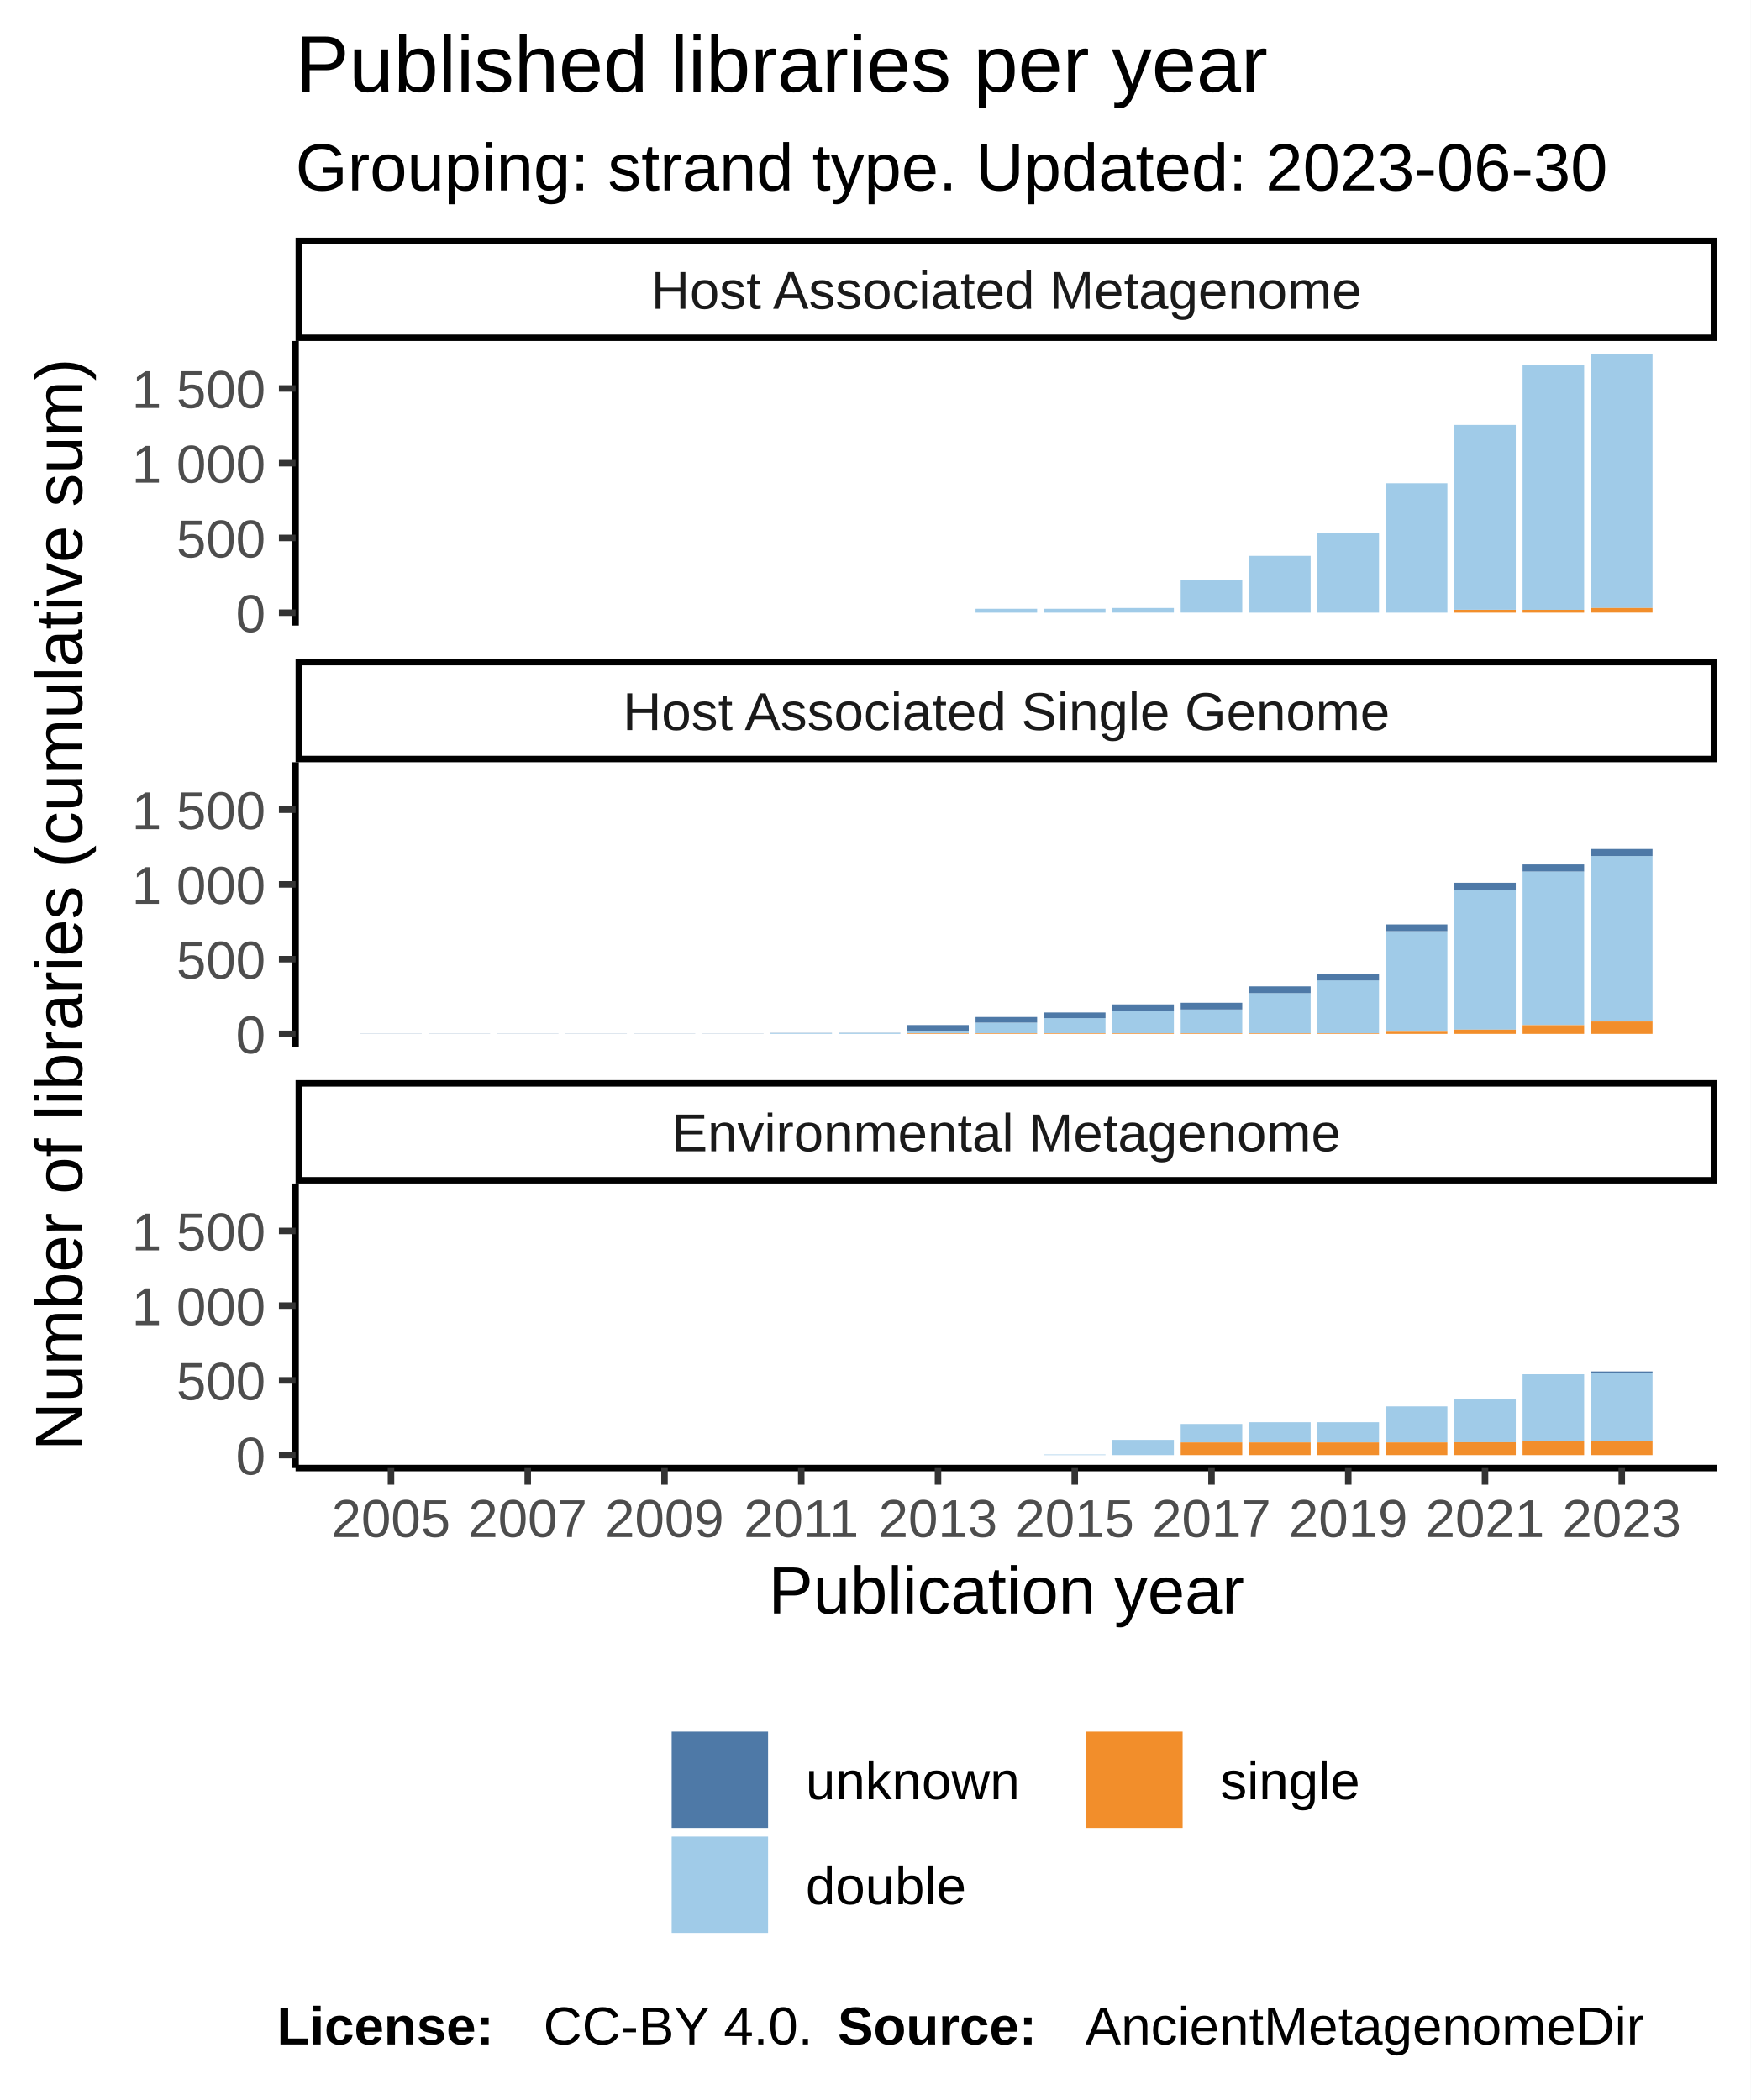
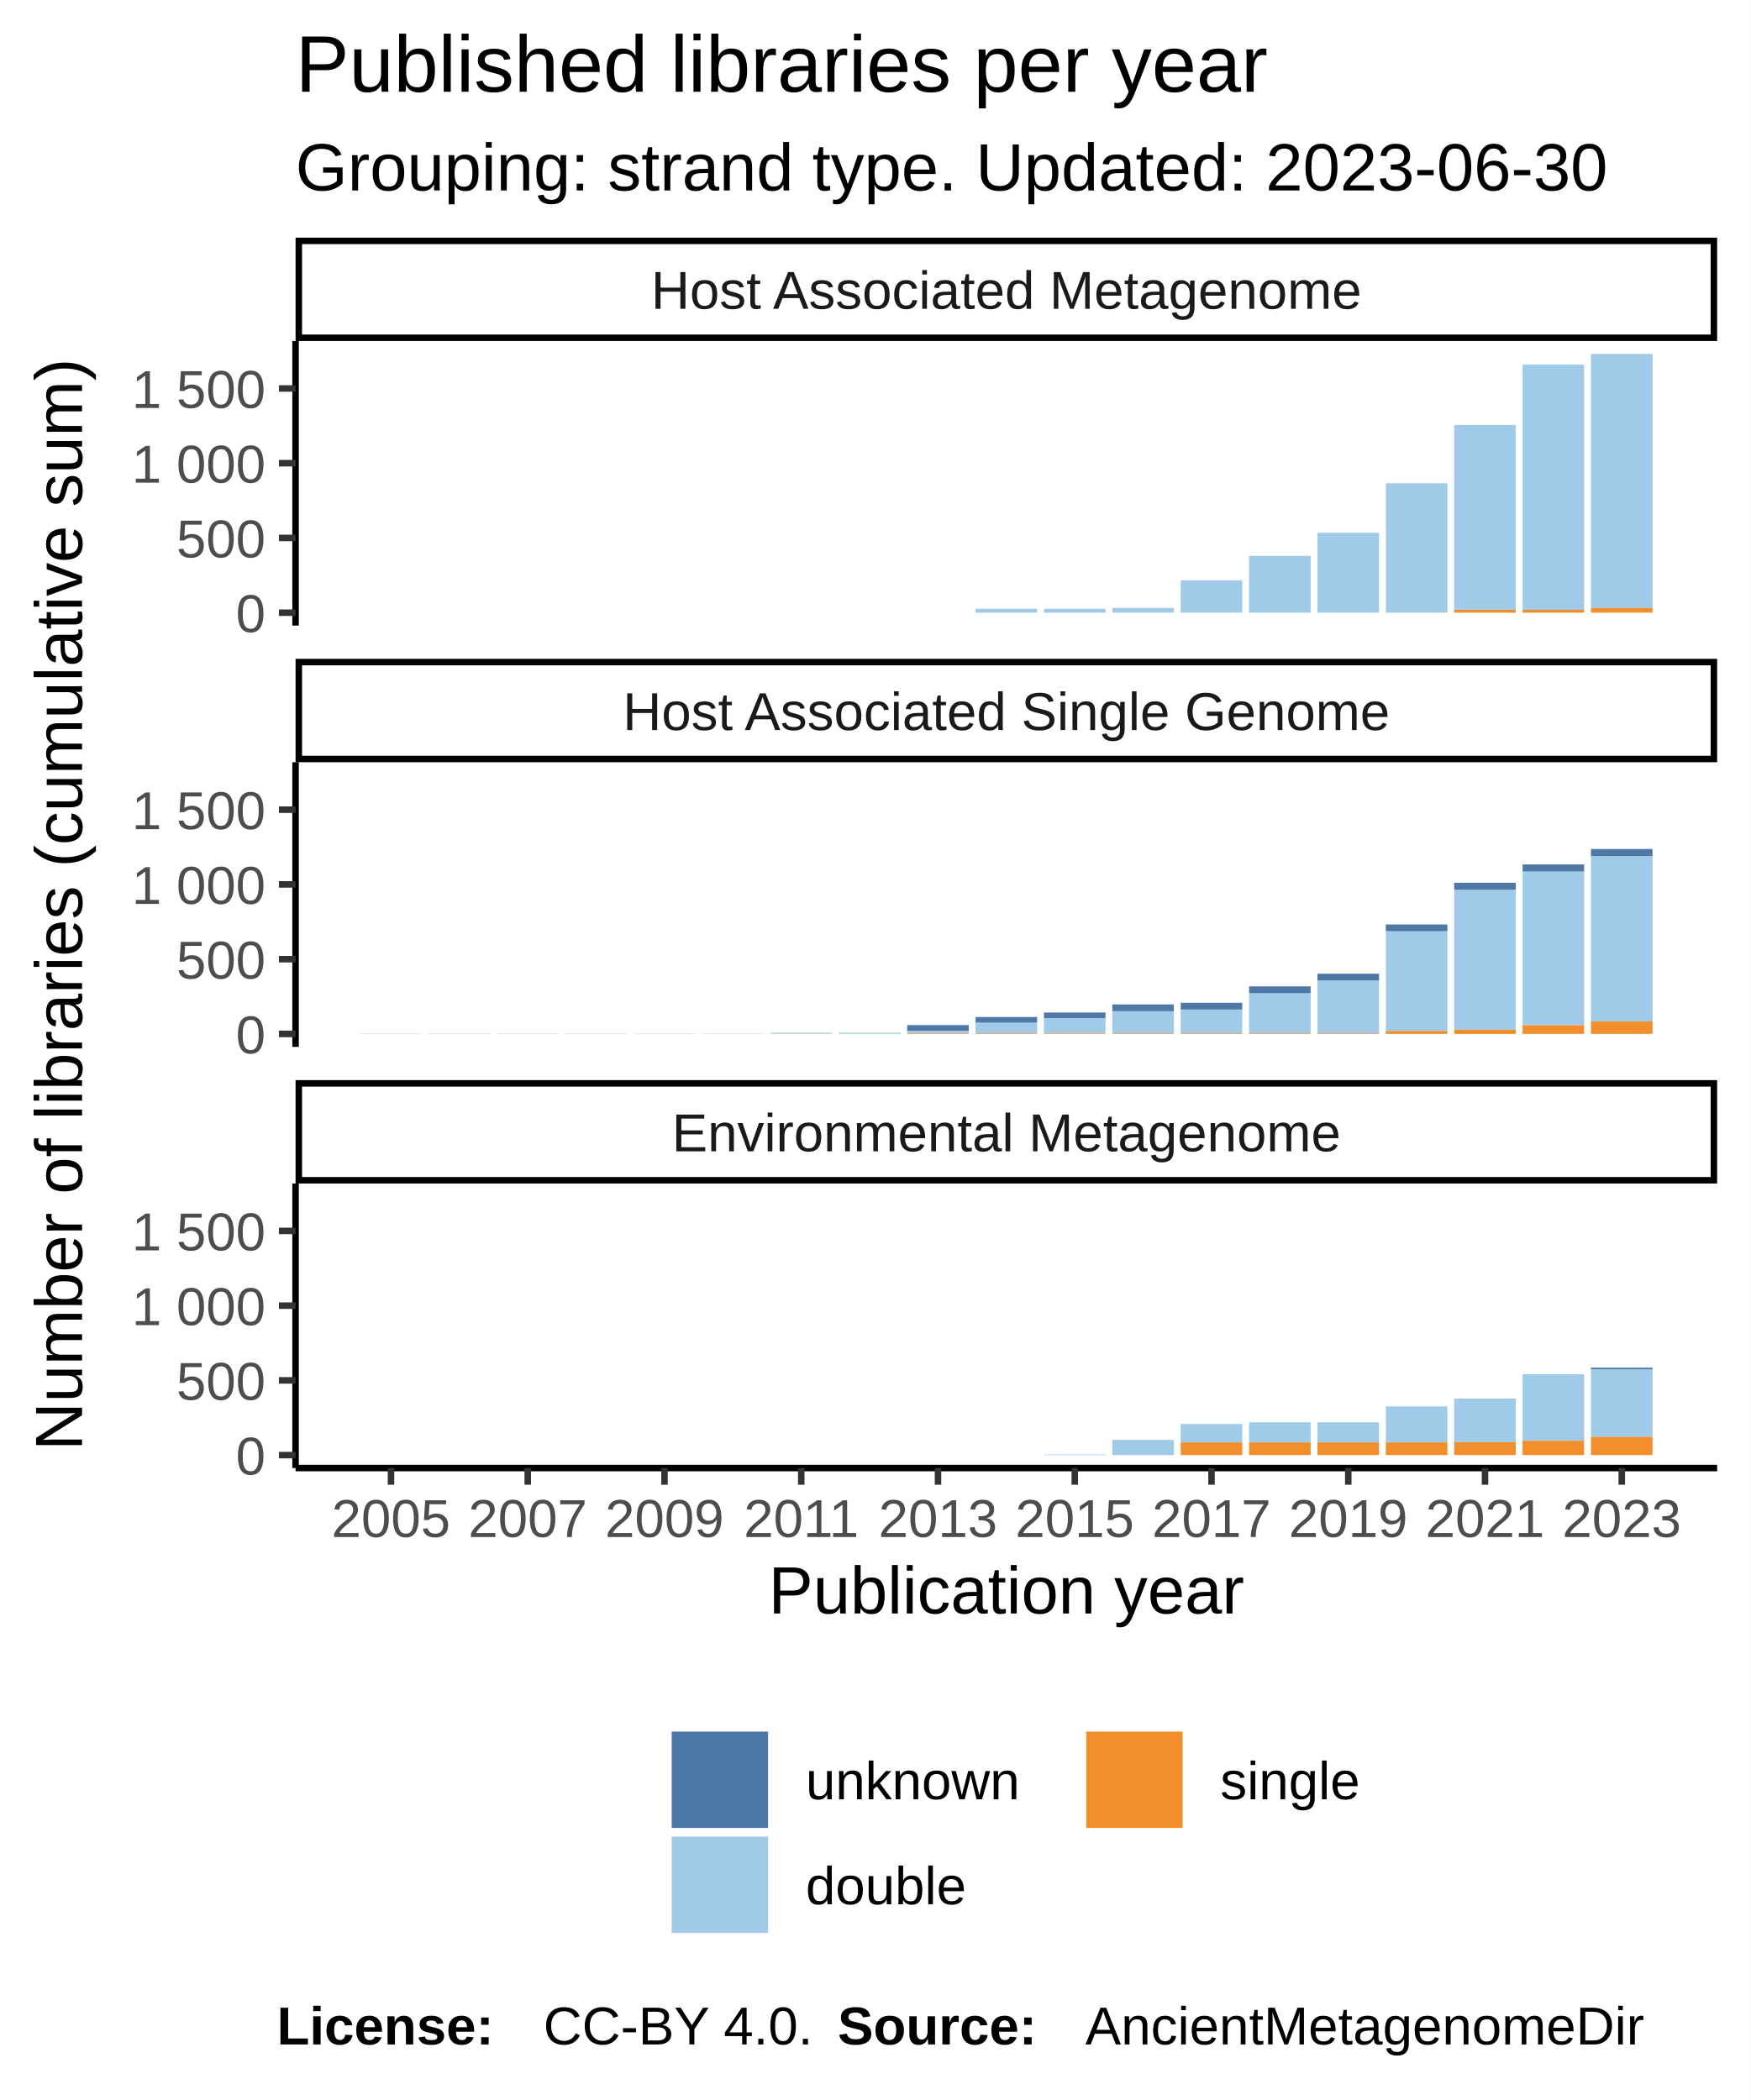
<svg xmlns="http://www.w3.org/2000/svg" class="svglite" width="288.00pt" height="345.60pt" viewBox="0 0 288.00 345.60">
  <defs>
    <style type="text/css">
    .svglite line, .svglite polyline, .svglite polygon, .svglite path, .svglite rect, .svglite circle {
      fill: none;
      stroke: #000000;
      stroke-linecap: round;
      stroke-linejoin: round;
      stroke-miterlimit: 10.00;
    }
  </style>
  </defs>
  <rect width="100%" height="100%" style="stroke: none; fill: #FFFFFF;" />
  <defs>
    <clipPath id="cpMC4wMHwyODguMDB8MC4wMHwzNDUuNjA=">
      <rect x="0.00" y="0.00" width="288.00" height="345.60" />
    </clipPath>
  </defs>
  <g clip-path="url(#cpMC4wMHwyODguMDB8MC4wMHwzNDUuNjA=)">
    <rect x="0.00" y="0.00" width="288.00" height="345.60" style="stroke-width: 1.07; stroke: #FFFFFF; fill: #FFFFFF;" />
  </g>
  <defs>
    <clipPath id="cpNDguNjN8MjgyLjUyfDU2LjEyfDEwMi45NQ==">
      <rect x="48.63" y="56.12" width="233.89" height="46.83" />
    </clipPath>
  </defs>
  <g clip-path="url(#cpNDguNjN8MjgyLjUyfDU2LjEyfDEwMi45NQ==)">
    <rect x="48.63" y="56.12" width="233.89" height="46.83" style="stroke-width: 1.07; stroke: none; fill: #FFFFFF;" />
    <rect x="59.26" y="100.83" width="10.13" height="0.00" style="stroke-width: 1.07; stroke: none; stroke-linecap: square; stroke-linejoin: miter; fill: #A0CBE8;" />
    <rect x="59.26" y="100.83" width="10.13" height="0.00" style="stroke-width: 1.07; stroke: none; stroke-linecap: square; stroke-linejoin: miter; fill: #F28E2B;" />
    <rect x="59.26" y="100.83" width="10.13" height="0.00" style="stroke-width: 1.07; stroke: none; stroke-linecap: square; stroke-linejoin: miter; fill: #4E79A7;" />
    <rect x="70.51" y="100.83" width="10.13" height="0.00" style="stroke-width: 1.07; stroke: none; stroke-linecap: square; stroke-linejoin: miter; fill: #A0CBE8;" />
    <rect x="70.51" y="100.83" width="10.13" height="0.00" style="stroke-width: 1.07; stroke: none; stroke-linecap: square; stroke-linejoin: miter; fill: #F28E2B;" />
    <rect x="70.51" y="100.83" width="10.13" height="0.00" style="stroke-width: 1.07; stroke: none; stroke-linecap: square; stroke-linejoin: miter; fill: #4E79A7;" />
    <rect x="81.76" y="100.83" width="10.13" height="0.00" style="stroke-width: 1.07; stroke: none; stroke-linecap: square; stroke-linejoin: miter; fill: #A0CBE8;" />
    <rect x="81.76" y="100.83" width="10.13" height="0.00" style="stroke-width: 1.07; stroke: none; stroke-linecap: square; stroke-linejoin: miter; fill: #F28E2B;" />
    <rect x="81.76" y="100.83" width="10.13" height="0.00" style="stroke-width: 1.07; stroke: none; stroke-linecap: square; stroke-linejoin: miter; fill: #4E79A7;" />
    <rect x="93.01" y="100.83" width="10.13" height="0.00" style="stroke-width: 1.07; stroke: none; stroke-linecap: square; stroke-linejoin: miter; fill: #A0CBE8;" />
    <rect x="93.01" y="100.83" width="10.13" height="0.00" style="stroke-width: 1.07; stroke: none; stroke-linecap: square; stroke-linejoin: miter; fill: #F28E2B;" />
    <rect x="93.01" y="100.83" width="10.13" height="0.00" style="stroke-width: 1.07; stroke: none; stroke-linecap: square; stroke-linejoin: miter; fill: #4E79A7;" />
    <rect x="104.26" y="100.83" width="10.13" height="0.00" style="stroke-width: 1.07; stroke: none; stroke-linecap: square; stroke-linejoin: miter; fill: #A0CBE8;" />
    <rect x="104.26" y="100.83" width="10.13" height="0.00" style="stroke-width: 1.07; stroke: none; stroke-linecap: square; stroke-linejoin: miter; fill: #F28E2B;" />
    <rect x="104.26" y="100.83" width="10.13" height="0.00" style="stroke-width: 1.07; stroke: none; stroke-linecap: square; stroke-linejoin: miter; fill: #4E79A7;" />
    <rect x="115.51" y="100.83" width="10.13" height="0.00" style="stroke-width: 1.07; stroke: none; stroke-linecap: square; stroke-linejoin: miter; fill: #A0CBE8;" />
    <rect x="115.51" y="100.83" width="10.13" height="0.00" style="stroke-width: 1.07; stroke: none; stroke-linecap: square; stroke-linejoin: miter; fill: #F28E2B;" />
    <rect x="115.51" y="100.83" width="10.13" height="0.00" style="stroke-width: 1.07; stroke: none; stroke-linecap: square; stroke-linejoin: miter; fill: #4E79A7;" />
    <rect x="126.76" y="100.83" width="10.13" height="0.00" style="stroke-width: 1.07; stroke: none; stroke-linecap: square; stroke-linejoin: miter; fill: #A0CBE8;" />
    <rect x="126.76" y="100.83" width="10.13" height="0.00" style="stroke-width: 1.07; stroke: none; stroke-linecap: square; stroke-linejoin: miter; fill: #F28E2B;" />
    <rect x="126.76" y="100.83" width="10.13" height="0.00" style="stroke-width: 1.07; stroke: none; stroke-linecap: square; stroke-linejoin: miter; fill: #4E79A7;" />
    <rect x="138.01" y="100.83" width="10.13" height="0.00" style="stroke-width: 1.07; stroke: none; stroke-linecap: square; stroke-linejoin: miter; fill: #A0CBE8;" />
    <rect x="138.01" y="100.83" width="10.13" height="0.00" style="stroke-width: 1.07; stroke: none; stroke-linecap: square; stroke-linejoin: miter; fill: #F28E2B;" />
    <rect x="138.01" y="100.83" width="10.13" height="0.00" style="stroke-width: 1.07; stroke: none; stroke-linecap: square; stroke-linejoin: miter; fill: #4E79A7;" />
    <rect x="149.26" y="100.83" width="10.13" height="0.00" style="stroke-width: 1.07; stroke: none; stroke-linecap: square; stroke-linejoin: miter; fill: #A0CBE8;" />
    <rect x="149.26" y="100.83" width="10.13" height="0.00" style="stroke-width: 1.07; stroke: none; stroke-linecap: square; stroke-linejoin: miter; fill: #F28E2B;" />
    <rect x="149.26" y="100.83" width="10.13" height="0.00" style="stroke-width: 1.07; stroke: none; stroke-linecap: square; stroke-linejoin: miter; fill: #4E79A7;" />
    <rect x="160.51" y="100.19" width="10.13" height="0.64" style="stroke-width: 1.07; stroke: none; stroke-linecap: square; stroke-linejoin: miter; fill: #A0CBE8;" />
    <rect x="160.51" y="100.83" width="10.13" height="0.00" style="stroke-width: 1.07; stroke: none; stroke-linecap: square; stroke-linejoin: miter; fill: #F28E2B;" />
    <rect x="160.51" y="100.19" width="10.13" height="0.00" style="stroke-width: 1.07; stroke: none; stroke-linecap: square; stroke-linejoin: miter; fill: #4E79A7;" />
    <rect x="171.76" y="100.19" width="10.13" height="0.64" style="stroke-width: 1.07; stroke: none; stroke-linecap: square; stroke-linejoin: miter; fill: #A0CBE8;" />
    <rect x="171.76" y="100.83" width="10.13" height="0.00" style="stroke-width: 1.07; stroke: none; stroke-linecap: square; stroke-linejoin: miter; fill: #F28E2B;" />
    <rect x="171.76" y="100.19" width="10.13" height="0.00" style="stroke-width: 1.07; stroke: none; stroke-linecap: square; stroke-linejoin: miter; fill: #4E79A7;" />
    <rect x="183.01" y="100.06" width="10.13" height="0.76" style="stroke-width: 1.07; stroke: none; stroke-linecap: square; stroke-linejoin: miter; fill: #A0CBE8;" />
    <rect x="183.01" y="100.83" width="10.13" height="0.00" style="stroke-width: 1.07; stroke: none; stroke-linecap: square; stroke-linejoin: miter; fill: #F28E2B;" />
    <rect x="183.01" y="100.06" width="10.13" height="0.00" style="stroke-width: 1.07; stroke: none; stroke-linecap: square; stroke-linejoin: miter; fill: #4E79A7;" />
    <rect x="194.26" y="95.51" width="10.13" height="5.31" style="stroke-width: 1.07; stroke: none; stroke-linecap: square; stroke-linejoin: miter; fill: #A0CBE8;" />
    <rect x="194.26" y="100.83" width="10.13" height="0.00" style="stroke-width: 1.07; stroke: none; stroke-linecap: square; stroke-linejoin: miter; fill: #F28E2B;" />
    <rect x="194.26" y="95.51" width="10.13" height="0.00" style="stroke-width: 1.07; stroke: none; stroke-linecap: square; stroke-linejoin: miter; fill: #4E79A7;" />
    <rect x="205.51" y="91.48" width="10.13" height="9.35" style="stroke-width: 1.07; stroke: none; stroke-linecap: square; stroke-linejoin: miter; fill: #A0CBE8;" />
    <rect x="205.51" y="100.83" width="10.13" height="0.00" style="stroke-width: 1.07; stroke: none; stroke-linecap: square; stroke-linejoin: miter; fill: #F28E2B;" />
    <rect x="205.51" y="91.48" width="10.13" height="0.00" style="stroke-width: 1.07; stroke: none; stroke-linecap: square; stroke-linejoin: miter; fill: #4E79A7;" />
    <rect x="216.76" y="87.67" width="10.13" height="13.16" style="stroke-width: 1.07; stroke: none; stroke-linecap: square; stroke-linejoin: miter; fill: #A0CBE8;" />
    <rect x="216.76" y="100.83" width="10.13" height="0.00" style="stroke-width: 1.07; stroke: none; stroke-linecap: square; stroke-linejoin: miter; fill: #F28E2B;" />
    <rect x="216.76" y="87.67" width="10.13" height="0.00" style="stroke-width: 1.07; stroke: none; stroke-linecap: square; stroke-linejoin: miter; fill: #4E79A7;" />
    <rect x="228.01" y="79.53" width="10.13" height="21.30" style="stroke-width: 1.07; stroke: none; stroke-linecap: square; stroke-linejoin: miter; fill: #A0CBE8;" />
    <rect x="228.01" y="100.83" width="10.13" height="0.00" style="stroke-width: 1.07; stroke: none; stroke-linecap: square; stroke-linejoin: miter; fill: #F28E2B;" />
    <rect x="228.01" y="79.53" width="10.13" height="0.00" style="stroke-width: 1.07; stroke: none; stroke-linecap: square; stroke-linejoin: miter; fill: #4E79A7;" />
    <rect x="239.26" y="69.93" width="10.13" height="30.42" style="stroke-width: 1.07; stroke: none; stroke-linecap: square; stroke-linejoin: miter; fill: #A0CBE8;" />
    <rect x="239.26" y="100.36" width="10.13" height="0.47" style="stroke-width: 1.07; stroke: none; stroke-linecap: square; stroke-linejoin: miter; fill: #F28E2B;" />
    <rect x="239.26" y="69.93" width="10.13" height="0.00" style="stroke-width: 1.07; stroke: none; stroke-linecap: square; stroke-linejoin: miter; fill: #4E79A7;" />
    <rect x="250.51" y="60.00" width="10.13" height="40.36" style="stroke-width: 1.07; stroke: none; stroke-linecap: square; stroke-linejoin: miter; fill: #A0CBE8;" />
    <rect x="250.51" y="100.36" width="10.13" height="0.47" style="stroke-width: 1.07; stroke: none; stroke-linecap: square; stroke-linejoin: miter; fill: #F28E2B;" />
    <rect x="250.51" y="60.00" width="10.13" height="0.00" style="stroke-width: 1.07; stroke: none; stroke-linecap: square; stroke-linejoin: miter; fill: #4E79A7;" />
    <rect x="261.76" y="58.25" width="10.13" height="41.81" style="stroke-width: 1.07; stroke: none; stroke-linecap: square; stroke-linejoin: miter; fill: #A0CBE8;" />
    <rect x="261.76" y="100.06" width="10.13" height="0.76" style="stroke-width: 1.07; stroke: none; stroke-linecap: square; stroke-linejoin: miter; fill: #F28E2B;" />
    <rect x="261.76" y="58.25" width="10.13" height="0.00" style="stroke-width: 1.07; stroke: none; stroke-linecap: square; stroke-linejoin: miter; fill: #4E79A7;" />
  </g>
  <g clip-path="url(#cpMC4wMHwyODguMDB8MC4wMHwzNDUuNjA=)">
</g>
  <defs>
    <clipPath id="cpNDguNjN8MjgyLjUyfDEyNS40NHwxNzIuMjg=">
      <rect x="48.63" y="125.44" width="233.89" height="46.83" />
    </clipPath>
  </defs>
  <g clip-path="url(#cpNDguNjN8MjgyLjUyfDEyNS40NHwxNzIuMjg=)">
    <rect x="48.63" y="125.44" width="233.89" height="46.83" style="stroke-width: 1.07; stroke: none; fill: #FFFFFF;" />
    <rect x="59.26" y="170.12" width="10.13" height="0.025" style="stroke-width: 1.07; stroke: none; stroke-linecap: square; stroke-linejoin: miter; fill: #4E79A7;" />
    <rect x="59.26" y="170.15" width="10.13" height="0.00" style="stroke-width: 1.07; stroke: none; stroke-linecap: square; stroke-linejoin: miter; fill: #A0CBE8;" />
    <rect x="59.26" y="170.15" width="10.13" height="0.00" style="stroke-width: 1.07; stroke: none; stroke-linecap: square; stroke-linejoin: miter; fill: #F28E2B;" />
    <rect x="70.51" y="170.15" width="10.13" height="0.00" style="stroke-width: 1.07; stroke: none; stroke-linecap: square; stroke-linejoin: miter; fill: #A0CBE8;" />
    <rect x="70.51" y="170.15" width="10.13" height="0.00" style="stroke-width: 1.07; stroke: none; stroke-linecap: square; stroke-linejoin: miter; fill: #F28E2B;" />
    <rect x="70.51" y="170.12" width="10.13" height="0.025" style="stroke-width: 1.07; stroke: none; stroke-linecap: square; stroke-linejoin: miter; fill: #4E79A7;" />
    <rect x="81.76" y="170.15" width="10.13" height="0.00" style="stroke-width: 1.07; stroke: none; stroke-linecap: square; stroke-linejoin: miter; fill: #A0CBE8;" />
    <rect x="81.76" y="170.15" width="10.13" height="0.00" style="stroke-width: 1.07; stroke: none; stroke-linecap: square; stroke-linejoin: miter; fill: #F28E2B;" />
    <rect x="81.76" y="170.12" width="10.13" height="0.025" style="stroke-width: 1.07; stroke: none; stroke-linecap: square; stroke-linejoin: miter; fill: #4E79A7;" />
    <rect x="93.01" y="170.15" width="10.13" height="0.00" style="stroke-width: 1.07; stroke: none; stroke-linecap: square; stroke-linejoin: miter; fill: #A0CBE8;" />
    <rect x="93.01" y="170.15" width="10.13" height="0.00" style="stroke-width: 1.07; stroke: none; stroke-linecap: square; stroke-linejoin: miter; fill: #F28E2B;" />
    <rect x="93.01" y="170.12" width="10.13" height="0.025" style="stroke-width: 1.07; stroke: none; stroke-linecap: square; stroke-linejoin: miter; fill: #4E79A7;" />
    <rect x="104.26" y="170.15" width="10.13" height="0.00" style="stroke-width: 1.07; stroke: none; stroke-linecap: square; stroke-linejoin: miter; fill: #A0CBE8;" />
    <rect x="104.26" y="170.15" width="10.13" height="0.00" style="stroke-width: 1.07; stroke: none; stroke-linecap: square; stroke-linejoin: miter; fill: #F28E2B;" />
    <rect x="104.26" y="170.12" width="10.13" height="0.025" style="stroke-width: 1.07; stroke: none; stroke-linecap: square; stroke-linejoin: miter; fill: #4E79A7;" />
    <rect x="115.51" y="170.15" width="10.13" height="0.00" style="stroke-width: 1.07; stroke: none; stroke-linecap: square; stroke-linejoin: miter; fill: #A0CBE8;" />
    <rect x="115.51" y="170.15" width="10.13" height="0.00" style="stroke-width: 1.07; stroke: none; stroke-linecap: square; stroke-linejoin: miter; fill: #F28E2B;" />
    <rect x="115.51" y="170.12" width="10.13" height="0.025" style="stroke-width: 1.07; stroke: none; stroke-linecap: square; stroke-linejoin: miter; fill: #4E79A7;" />
    <rect x="126.76" y="170.02" width="10.13" height="0.12" style="stroke-width: 1.07; stroke: none; stroke-linecap: square; stroke-linejoin: miter; fill: #A0CBE8;" />
    <rect x="126.76" y="170.15" width="10.13" height="0.00" style="stroke-width: 1.07; stroke: none; stroke-linecap: square; stroke-linejoin: miter; fill: #F28E2B;" />
    <rect x="126.76" y="170.00" width="10.13" height="0.025" style="stroke-width: 1.07; stroke: none; stroke-linecap: square; stroke-linejoin: miter; fill: #4E79A7;" />
    <rect x="138.01" y="170.00" width="10.13" height="0.15" style="stroke-width: 1.07; stroke: none; stroke-linecap: square; stroke-linejoin: miter; fill: #A0CBE8;" />
    <rect x="138.01" y="170.15" width="10.13" height="0.00" style="stroke-width: 1.07; stroke: none; stroke-linecap: square; stroke-linejoin: miter; fill: #F28E2B;" />
    <rect x="138.01" y="169.98" width="10.13" height="0.025" style="stroke-width: 1.07; stroke: none; stroke-linecap: square; stroke-linejoin: miter; fill: #4E79A7;" />
    <rect x="149.26" y="169.63" width="10.13" height="0.42" style="stroke-width: 1.07; stroke: none; stroke-linecap: square; stroke-linejoin: miter; fill: #A0CBE8;" />
    <rect x="149.26" y="170.05" width="10.13" height="0.098" style="stroke-width: 1.07; stroke: none; stroke-linecap: square; stroke-linejoin: miter; fill: #F28E2B;" />
    <rect x="149.26" y="168.70" width="10.13" height="0.93" style="stroke-width: 1.07; stroke: none; stroke-linecap: square; stroke-linejoin: miter; fill: #4E79A7;" />
    <rect x="160.51" y="168.30" width="10.13" height="1.75" style="stroke-width: 1.07; stroke: none; stroke-linecap: square; stroke-linejoin: miter; fill: #A0CBE8;" />
    <rect x="160.51" y="170.05" width="10.13" height="0.098" style="stroke-width: 1.07; stroke: none; stroke-linecap: square; stroke-linejoin: miter; fill: #F28E2B;" />
    <rect x="160.51" y="167.37" width="10.13" height="0.93" style="stroke-width: 1.07; stroke: none; stroke-linecap: square; stroke-linejoin: miter; fill: #4E79A7;" />
    <rect x="171.76" y="167.56" width="10.13" height="2.48" style="stroke-width: 1.07; stroke: none; stroke-linecap: square; stroke-linejoin: miter; fill: #A0CBE8;" />
    <rect x="171.76" y="170.05" width="10.13" height="0.098" style="stroke-width: 1.07; stroke: none; stroke-linecap: square; stroke-linejoin: miter; fill: #F28E2B;" />
    <rect x="171.76" y="166.63" width="10.13" height="0.93" style="stroke-width: 1.07; stroke: none; stroke-linecap: square; stroke-linejoin: miter; fill: #4E79A7;" />
    <rect x="183.01" y="166.41" width="10.13" height="3.64" style="stroke-width: 1.07; stroke: none; stroke-linecap: square; stroke-linejoin: miter; fill: #A0CBE8;" />
    <rect x="183.01" y="165.30" width="10.13" height="1.11" style="stroke-width: 1.07; stroke: none; stroke-linecap: square; stroke-linejoin: miter; fill: #4E79A7;" />
    <rect x="183.01" y="170.05" width="10.13" height="0.098" style="stroke-width: 1.07; stroke: none; stroke-linecap: square; stroke-linejoin: miter; fill: #F28E2B;" />
    <rect x="194.26" y="166.14" width="10.13" height="3.91" style="stroke-width: 1.07; stroke: none; stroke-linecap: square; stroke-linejoin: miter; fill: #A0CBE8;" />
    <rect x="194.26" y="170.05" width="10.13" height="0.098" style="stroke-width: 1.07; stroke: none; stroke-linecap: square; stroke-linejoin: miter; fill: #F28E2B;" />
    <rect x="194.26" y="165.03" width="10.13" height="1.11" style="stroke-width: 1.07; stroke: none; stroke-linecap: square; stroke-linejoin: miter; fill: #4E79A7;" />
    <rect x="205.51" y="163.43" width="10.13" height="6.62" style="stroke-width: 1.07; stroke: none; stroke-linecap: square; stroke-linejoin: miter; fill: #A0CBE8;" />
    <rect x="205.51" y="170.05" width="10.13" height="0.098" style="stroke-width: 1.07; stroke: none; stroke-linecap: square; stroke-linejoin: miter; fill: #F28E2B;" />
    <rect x="205.51" y="162.33" width="10.13" height="1.11" style="stroke-width: 1.07; stroke: none; stroke-linecap: square; stroke-linejoin: miter; fill: #4E79A7;" />
    <rect x="216.76" y="161.34" width="10.13" height="8.71" style="stroke-width: 1.07; stroke: none; stroke-linecap: square; stroke-linejoin: miter; fill: #A0CBE8;" />
    <rect x="216.76" y="170.05" width="10.13" height="0.098" style="stroke-width: 1.07; stroke: none; stroke-linecap: square; stroke-linejoin: miter; fill: #F28E2B;" />
    <rect x="216.76" y="160.24" width="10.13" height="1.11" style="stroke-width: 1.07; stroke: none; stroke-linecap: square; stroke-linejoin: miter; fill: #4E79A7;" />
    <rect x="228.01" y="153.25" width="10.13" height="16.40" style="stroke-width: 1.07; stroke: none; stroke-linecap: square; stroke-linejoin: miter; fill: #A0CBE8;" />
    <rect x="228.01" y="169.66" width="10.13" height="0.49" style="stroke-width: 1.07; stroke: none; stroke-linecap: square; stroke-linejoin: miter; fill: #F28E2B;" />
    <rect x="228.01" y="152.14" width="10.13" height="1.11" style="stroke-width: 1.07; stroke: none; stroke-linecap: square; stroke-linejoin: miter; fill: #4E79A7;" />
    <rect x="239.26" y="146.44" width="10.13" height="23.02" style="stroke-width: 1.07; stroke: none; stroke-linecap: square; stroke-linejoin: miter; fill: #A0CBE8;" />
    <rect x="239.26" y="169.46" width="10.13" height="0.69" style="stroke-width: 1.07; stroke: none; stroke-linecap: square; stroke-linejoin: miter; fill: #F28E2B;" />
    <rect x="239.26" y="145.28" width="10.13" height="1.16" style="stroke-width: 1.07; stroke: none; stroke-linecap: square; stroke-linejoin: miter; fill: #4E79A7;" />
    <rect x="250.51" y="143.41" width="10.13" height="25.31" style="stroke-width: 1.07; stroke: none; stroke-linecap: square; stroke-linejoin: miter; fill: #A0CBE8;" />
    <rect x="250.51" y="168.72" width="10.13" height="1.43" style="stroke-width: 1.07; stroke: none; stroke-linecap: square; stroke-linejoin: miter; fill: #F28E2B;" />
    <rect x="250.51" y="142.26" width="10.13" height="1.16" style="stroke-width: 1.07; stroke: none; stroke-linecap: square; stroke-linejoin: miter; fill: #4E79A7;" />
    <rect x="261.76" y="140.88" width="10.13" height="27.23" style="stroke-width: 1.07; stroke: none; stroke-linecap: square; stroke-linejoin: miter; fill: #A0CBE8;" />
    <rect x="261.76" y="168.11" width="10.13" height="2.04" style="stroke-width: 1.07; stroke: none; stroke-linecap: square; stroke-linejoin: miter; fill: #F28E2B;" />
    <rect x="261.76" y="139.72" width="10.13" height="1.16" style="stroke-width: 1.07; stroke: none; stroke-linecap: square; stroke-linejoin: miter; fill: #4E79A7;" />
  </g>
  <g clip-path="url(#cpMC4wMHwyODguMDB8MC4wMHwzNDUuNjA=)">
</g>
  <defs>
    <clipPath id="cpNDguNjN8MjgyLjUyfDE5NC43N3wyNDEuNjA=">
      <rect x="48.63" y="194.77" width="233.89" height="46.83" />
    </clipPath>
  </defs>
  <g clip-path="url(#cpNDguNjN8MjgyLjUyfDE5NC43N3wyNDEuNjA=)">
    <rect x="48.63" y="194.77" width="233.89" height="46.83" style="stroke-width: 1.07; stroke: none; fill: #FFFFFF;" />
    <rect x="59.26" y="239.47" width="10.13" height="0.00" style="stroke-width: 1.07; stroke: none; stroke-linecap: square; stroke-linejoin: miter; fill: #A0CBE8;" />
    <rect x="59.26" y="239.47" width="10.13" height="0.00" style="stroke-width: 1.07; stroke: none; stroke-linecap: square; stroke-linejoin: miter; fill: #F28E2B;" />
    <rect x="59.26" y="239.47" width="10.13" height="0.00" style="stroke-width: 1.07; stroke: none; stroke-linecap: square; stroke-linejoin: miter; fill: #4E79A7;" />
    <rect x="70.51" y="239.47" width="10.13" height="0.00" style="stroke-width: 1.07; stroke: none; stroke-linecap: square; stroke-linejoin: miter; fill: #A0CBE8;" />
    <rect x="70.51" y="239.47" width="10.13" height="0.00" style="stroke-width: 1.07; stroke: none; stroke-linecap: square; stroke-linejoin: miter; fill: #F28E2B;" />
    <rect x="70.51" y="239.47" width="10.13" height="0.00" style="stroke-width: 1.07; stroke: none; stroke-linecap: square; stroke-linejoin: miter; fill: #4E79A7;" />
    <rect x="81.76" y="239.47" width="10.13" height="0.00" style="stroke-width: 1.07; stroke: none; stroke-linecap: square; stroke-linejoin: miter; fill: #A0CBE8;" />
    <rect x="81.76" y="239.47" width="10.13" height="0.00" style="stroke-width: 1.07; stroke: none; stroke-linecap: square; stroke-linejoin: miter; fill: #F28E2B;" />
    <rect x="81.76" y="239.47" width="10.13" height="0.00" style="stroke-width: 1.07; stroke: none; stroke-linecap: square; stroke-linejoin: miter; fill: #4E79A7;" />
    <rect x="93.01" y="239.47" width="10.13" height="0.00" style="stroke-width: 1.07; stroke: none; stroke-linecap: square; stroke-linejoin: miter; fill: #A0CBE8;" />
    <rect x="93.01" y="239.47" width="10.13" height="0.00" style="stroke-width: 1.07; stroke: none; stroke-linecap: square; stroke-linejoin: miter; fill: #F28E2B;" />
    <rect x="93.01" y="239.47" width="10.13" height="0.00" style="stroke-width: 1.07; stroke: none; stroke-linecap: square; stroke-linejoin: miter; fill: #4E79A7;" />
    <rect x="104.26" y="239.47" width="10.13" height="0.00" style="stroke-width: 1.07; stroke: none; stroke-linecap: square; stroke-linejoin: miter; fill: #A0CBE8;" />
    <rect x="104.26" y="239.47" width="10.13" height="0.00" style="stroke-width: 1.07; stroke: none; stroke-linecap: square; stroke-linejoin: miter; fill: #F28E2B;" />
    <rect x="104.26" y="239.47" width="10.13" height="0.00" style="stroke-width: 1.07; stroke: none; stroke-linecap: square; stroke-linejoin: miter; fill: #4E79A7;" />
    <rect x="115.51" y="239.47" width="10.13" height="0.00" style="stroke-width: 1.07; stroke: none; stroke-linecap: square; stroke-linejoin: miter; fill: #A0CBE8;" />
    <rect x="115.51" y="239.47" width="10.13" height="0.00" style="stroke-width: 1.07; stroke: none; stroke-linecap: square; stroke-linejoin: miter; fill: #F28E2B;" />
    <rect x="115.51" y="239.47" width="10.13" height="0.00" style="stroke-width: 1.07; stroke: none; stroke-linecap: square; stroke-linejoin: miter; fill: #4E79A7;" />
    <rect x="126.76" y="239.47" width="10.13" height="0.00" style="stroke-width: 1.07; stroke: none; stroke-linecap: square; stroke-linejoin: miter; fill: #A0CBE8;" />
    <rect x="126.76" y="239.47" width="10.13" height="0.00" style="stroke-width: 1.07; stroke: none; stroke-linecap: square; stroke-linejoin: miter; fill: #F28E2B;" />
    <rect x="126.76" y="239.47" width="10.13" height="0.00" style="stroke-width: 1.07; stroke: none; stroke-linecap: square; stroke-linejoin: miter; fill: #4E79A7;" />
    <rect x="138.01" y="239.47" width="10.13" height="0.00" style="stroke-width: 1.07; stroke: none; stroke-linecap: square; stroke-linejoin: miter; fill: #A0CBE8;" />
    <rect x="138.01" y="239.47" width="10.13" height="0.00" style="stroke-width: 1.07; stroke: none; stroke-linecap: square; stroke-linejoin: miter; fill: #F28E2B;" />
    <rect x="138.01" y="239.47" width="10.13" height="0.00" style="stroke-width: 1.07; stroke: none; stroke-linecap: square; stroke-linejoin: miter; fill: #4E79A7;" />
    <rect x="149.26" y="239.47" width="10.13" height="0.00" style="stroke-width: 1.07; stroke: none; stroke-linecap: square; stroke-linejoin: miter; fill: #A0CBE8;" />
    <rect x="149.26" y="239.47" width="10.13" height="0.00" style="stroke-width: 1.07; stroke: none; stroke-linecap: square; stroke-linejoin: miter; fill: #F28E2B;" />
    <rect x="149.26" y="239.47" width="10.13" height="0.00" style="stroke-width: 1.07; stroke: none; stroke-linecap: square; stroke-linejoin: miter; fill: #4E79A7;" />
    <rect x="160.51" y="239.47" width="10.13" height="0.00" style="stroke-width: 1.07; stroke: none; stroke-linecap: square; stroke-linejoin: miter; fill: #A0CBE8;" />
    <rect x="160.51" y="239.47" width="10.13" height="0.00" style="stroke-width: 1.07; stroke: none; stroke-linecap: square; stroke-linejoin: miter; fill: #F28E2B;" />
    <rect x="160.51" y="239.47" width="10.13" height="0.00" style="stroke-width: 1.07; stroke: none; stroke-linecap: square; stroke-linejoin: miter; fill: #4E79A7;" />
    <rect x="171.76" y="239.37" width="10.13" height="0.098" style="stroke-width: 1.07; stroke: none; stroke-linecap: square; stroke-linejoin: miter; fill: #A0CBE8;" />
    <rect x="171.76" y="239.47" width="10.13" height="0.00" style="stroke-width: 1.07; stroke: none; stroke-linecap: square; stroke-linejoin: miter; fill: #F28E2B;" />
    <rect x="171.76" y="239.37" width="10.13" height="0.00" style="stroke-width: 1.07; stroke: none; stroke-linecap: square; stroke-linejoin: miter; fill: #4E79A7;" />
    <rect x="183.01" y="236.96" width="10.13" height="2.51" style="stroke-width: 1.07; stroke: none; stroke-linecap: square; stroke-linejoin: miter; fill: #A0CBE8;" />
    <rect x="183.01" y="239.47" width="10.13" height="0.00" style="stroke-width: 1.07; stroke: none; stroke-linecap: square; stroke-linejoin: miter; fill: #F28E2B;" />
    <rect x="183.01" y="236.96" width="10.13" height="0.00" style="stroke-width: 1.07; stroke: none; stroke-linecap: square; stroke-linejoin: miter; fill: #4E79A7;" />
    <rect x="194.26" y="234.35" width="10.13" height="3.03" style="stroke-width: 1.07; stroke: none; stroke-linecap: square; stroke-linejoin: miter; fill: #A0CBE8;" />
    <rect x="194.26" y="237.38" width="10.13" height="2.09" style="stroke-width: 1.07; stroke: none; stroke-linecap: square; stroke-linejoin: miter; fill: #F28E2B;" />
    <rect x="194.26" y="234.35" width="10.13" height="0.00" style="stroke-width: 1.07; stroke: none; stroke-linecap: square; stroke-linejoin: miter; fill: #4E79A7;" />
    <rect x="205.51" y="234.06" width="10.13" height="3.32" style="stroke-width: 1.07; stroke: none; stroke-linecap: square; stroke-linejoin: miter; fill: #A0CBE8;" />
    <rect x="205.51" y="237.38" width="10.13" height="2.09" style="stroke-width: 1.07; stroke: none; stroke-linecap: square; stroke-linejoin: miter; fill: #F28E2B;" />
    <rect x="205.51" y="234.06" width="10.13" height="0.00" style="stroke-width: 1.07; stroke: none; stroke-linecap: square; stroke-linejoin: miter; fill: #4E79A7;" />
    <rect x="216.76" y="234.06" width="10.13" height="3.32" style="stroke-width: 1.07; stroke: none; stroke-linecap: square; stroke-linejoin: miter; fill: #A0CBE8;" />
    <rect x="216.76" y="237.38" width="10.13" height="2.09" style="stroke-width: 1.07; stroke: none; stroke-linecap: square; stroke-linejoin: miter; fill: #F28E2B;" />
    <rect x="216.76" y="234.06" width="10.13" height="0.00" style="stroke-width: 1.07; stroke: none; stroke-linecap: square; stroke-linejoin: miter; fill: #4E79A7;" />
    <rect x="228.01" y="231.45" width="10.13" height="5.93" style="stroke-width: 1.07; stroke: none; stroke-linecap: square; stroke-linejoin: miter; fill: #A0CBE8;" />
    <rect x="228.01" y="237.38" width="10.13" height="2.09" style="stroke-width: 1.07; stroke: none; stroke-linecap: square; stroke-linejoin: miter; fill: #F28E2B;" />
    <rect x="228.01" y="231.45" width="10.13" height="0.00" style="stroke-width: 1.07; stroke: none; stroke-linecap: square; stroke-linejoin: miter; fill: #4E79A7;" />
    <rect x="239.26" y="230.17" width="10.13" height="7.18" style="stroke-width: 1.07; stroke: none; stroke-linecap: square; stroke-linejoin: miter; fill: #A0CBE8;" />
    <rect x="239.26" y="237.35" width="10.13" height="2.12" style="stroke-width: 1.07; stroke: none; stroke-linecap: square; stroke-linejoin: miter; fill: #F28E2B;" />
    <rect x="239.26" y="230.17" width="10.13" height="0.00" style="stroke-width: 1.07; stroke: none; stroke-linecap: square; stroke-linejoin: miter; fill: #4E79A7;" />
    <rect x="250.51" y="226.16" width="10.13" height="10.94" style="stroke-width: 1.07; stroke: none; stroke-linecap: square; stroke-linejoin: miter; fill: #A0CBE8;" />
    <rect x="250.51" y="237.11" width="10.13" height="2.36" style="stroke-width: 1.07; stroke: none; stroke-linecap: square; stroke-linejoin: miter; fill: #F28E2B;" />
    <rect x="250.51" y="226.16" width="10.13" height="0.00" style="stroke-width: 1.07; stroke: none; stroke-linecap: square; stroke-linejoin: miter; fill: #4E79A7;" />
-     <rect x="261.76" y="225.97" width="10.13" height="11.14" style="stroke-width: 1.07; stroke: none; stroke-linecap: square; stroke-linejoin: miter; fill: #A0CBE8;" />
-     <rect x="261.76" y="225.70" width="10.13" height="0.27" style="stroke-width: 1.07; stroke: none; stroke-linecap: square; stroke-linejoin: miter; fill: #4E79A7;" />
-     <rect x="261.76" y="237.11" width="10.13" height="2.36" style="stroke-width: 1.07; stroke: none; stroke-linecap: square; stroke-linejoin: miter; fill: #F28E2B;" />
+     <rect x="261.76" y="225.35" width="10.13" height="11.14" style="stroke-width: 1.07; stroke: none; stroke-linecap: square; stroke-linejoin: miter; fill: #A0CBE8;" />
+     <rect x="261.76" y="236.49" width="10.13" height="2.98" style="stroke-width: 1.07; stroke: none; stroke-linecap: square; stroke-linejoin: miter; fill: #F28E2B;" />
+     <rect x="261.76" y="225.08" width="10.13" height="0.27" style="stroke-width: 1.07; stroke: none; stroke-linecap: square; stroke-linejoin: miter; fill: #4E79A7;" />
  </g>
  <g clip-path="url(#cpMC4wMHwyODguMDB8MC4wMHwzNDUuNjA=)">
</g>
  <defs>
    <clipPath id="cpNDguNjN8MjgyLjUyfDE3Ny43NnwxOTQuNzc=">
      <rect x="48.63" y="177.76" width="233.89" height="17.01" />
    </clipPath>
  </defs>
  <g clip-path="url(#cpNDguNjN8MjgyLjUyfDE3Ny43NnwxOTQuNzc=)">
    <rect x="48.63" y="177.76" width="233.89" height="17.01" style="stroke-width: 2.13; fill: #FFFFFF;" />
    <text x="165.58" y="189.47" text-anchor="middle" style="font-size: 8.80px; fill: #1A1A1A; font-family: Liberation Sans;" textLength="124.59px" lengthAdjust="spacingAndGlyphs">Environmental Metagenome</text>
  </g>
  <g clip-path="url(#cpMC4wMHwyODguMDB8MC4wMHwzNDUuNjA=)">
</g>
  <defs>
    <clipPath id="cpNDguNjN8MjgyLjUyfDEwOC40M3wxMjUuNDQ=">
      <rect x="48.63" y="108.43" width="233.89" height="17.01" />
    </clipPath>
  </defs>
  <g clip-path="url(#cpNDguNjN8MjgyLjUyfDEwOC40M3wxMjUuNDQ=)">
    <rect x="48.63" y="108.43" width="233.89" height="17.01" style="stroke-width: 2.13; fill: #FFFFFF;" />
    <text x="165.58" y="120.15" text-anchor="middle" style="font-size: 8.80px; fill: #1A1A1A; font-family: Liberation Sans;" textLength="140.36px" lengthAdjust="spacingAndGlyphs">Host Associated Single Genome</text>
  </g>
  <g clip-path="url(#cpMC4wMHwyODguMDB8MC4wMHwzNDUuNjA=)">
</g>
  <defs>
    <clipPath id="cpNDguNjN8MjgyLjUyfDM5LjExfDU2LjEy">
      <rect x="48.63" y="39.11" width="233.89" height="17.01" />
    </clipPath>
  </defs>
  <g clip-path="url(#cpNDguNjN8MjgyLjUyfDM5LjExfDU2LjEy)">
    <rect x="48.63" y="39.11" width="233.89" height="17.01" style="stroke-width: 2.13; fill: #FFFFFF;" />
    <text x="165.58" y="50.82" text-anchor="middle" style="font-size: 8.80px; fill: #1A1A1A; font-family: Liberation Sans;" textLength="131.12px" lengthAdjust="spacingAndGlyphs">Host Associated Metagenome</text>
  </g>
  <g clip-path="url(#cpMC4wMHwyODguMDB8MC4wMHwzNDUuNjA=)">
    <polyline points="48.63,241.60 282.52,241.60 " style="stroke-width: 1.07; stroke-linecap: butt;" />
    <polyline points="64.33,244.34 64.33,241.60 " style="stroke-width: 1.07; stroke: #333333; stroke-linecap: butt;" />
    <polyline points="86.83,244.34 86.83,241.60 " style="stroke-width: 1.07; stroke: #333333; stroke-linecap: butt;" />
    <polyline points="109.33,244.34 109.33,241.60 " style="stroke-width: 1.07; stroke: #333333; stroke-linecap: butt;" />
    <polyline points="131.83,244.34 131.83,241.60 " style="stroke-width: 1.07; stroke: #333333; stroke-linecap: butt;" />
    <polyline points="154.33,244.34 154.33,241.60 " style="stroke-width: 1.07; stroke: #333333; stroke-linecap: butt;" />
    <polyline points="176.83,244.34 176.83,241.60 " style="stroke-width: 1.07; stroke: #333333; stroke-linecap: butt;" />
    <polyline points="199.33,244.34 199.33,241.60 " style="stroke-width: 1.07; stroke: #333333; stroke-linecap: butt;" />
    <polyline points="221.83,244.34 221.83,241.60 " style="stroke-width: 1.07; stroke: #333333; stroke-linecap: butt;" />
    <polyline points="244.33,244.34 244.33,241.60 " style="stroke-width: 1.07; stroke: #333333; stroke-linecap: butt;" />
    <polyline points="266.83,244.34 266.83,241.60 " style="stroke-width: 1.07; stroke: #333333; stroke-linecap: butt;" />
    <text x="64.33" y="252.95" text-anchor="middle" style="font-size: 8.80px; fill: #4D4D4D; font-family: Liberation Sans;" textLength="22.38px" lengthAdjust="spacingAndGlyphs">2005</text>
    <text x="86.83" y="252.95" text-anchor="middle" style="font-size: 8.80px; fill: #4D4D4D; font-family: Liberation Sans;" textLength="22.38px" lengthAdjust="spacingAndGlyphs">2007</text>
    <text x="109.33" y="252.95" text-anchor="middle" style="font-size: 8.80px; fill: #4D4D4D; font-family: Liberation Sans;" textLength="22.38px" lengthAdjust="spacingAndGlyphs">2009</text>
    <text x="131.83" y="252.95" text-anchor="middle" style="font-size: 8.80px; fill: #4D4D4D; font-family: Liberation Sans;" textLength="22.38px" lengthAdjust="spacingAndGlyphs">2011</text>
    <text x="154.33" y="252.95" text-anchor="middle" style="font-size: 8.80px; fill: #4D4D4D; font-family: Liberation Sans;" textLength="22.38px" lengthAdjust="spacingAndGlyphs">2013</text>
    <text x="176.83" y="252.95" text-anchor="middle" style="font-size: 8.80px; fill: #4D4D4D; font-family: Liberation Sans;" textLength="22.38px" lengthAdjust="spacingAndGlyphs">2015</text>
    <text x="199.33" y="252.95" text-anchor="middle" style="font-size: 8.80px; fill: #4D4D4D; font-family: Liberation Sans;" textLength="22.38px" lengthAdjust="spacingAndGlyphs">2017</text>
    <text x="221.83" y="252.95" text-anchor="middle" style="font-size: 8.80px; fill: #4D4D4D; font-family: Liberation Sans;" textLength="22.38px" lengthAdjust="spacingAndGlyphs">2019</text>
    <text x="244.33" y="252.95" text-anchor="middle" style="font-size: 8.80px; fill: #4D4D4D; font-family: Liberation Sans;" textLength="22.38px" lengthAdjust="spacingAndGlyphs">2021</text>
    <text x="266.83" y="252.95" text-anchor="middle" style="font-size: 8.80px; fill: #4D4D4D; font-family: Liberation Sans;" textLength="22.38px" lengthAdjust="spacingAndGlyphs">2023</text>
    <polyline points="48.63,102.95 48.63,56.12 " style="stroke-width: 1.07; stroke-linecap: butt;" />
    <text x="43.70" y="104.03" text-anchor="end" style="font-size: 8.80px; fill: #4D4D4D; font-family: Liberation Sans;" textLength="5.59px" lengthAdjust="spacingAndGlyphs">0</text>
    <text x="43.70" y="91.74" text-anchor="end" style="font-size: 8.80px; fill: #4D4D4D; font-family: Liberation Sans;" textLength="16.78px" lengthAdjust="spacingAndGlyphs">500</text>
    <text x="43.70" y="79.44" text-anchor="end" style="font-size: 8.80px; fill: #4D4D4D; font-family: Liberation Sans;" textLength="25.17px" lengthAdjust="spacingAndGlyphs">1 000</text>
    <text x="43.70" y="67.14" text-anchor="end" style="font-size: 8.80px; fill: #4D4D4D; font-family: Liberation Sans;" textLength="25.17px" lengthAdjust="spacingAndGlyphs">1 500</text>
    <polyline points="45.89,100.83 48.63,100.83 " style="stroke-width: 1.07; stroke: #333333; stroke-linecap: butt;" />
    <polyline points="45.89,88.53 48.63,88.53 " style="stroke-width: 1.07; stroke: #333333; stroke-linecap: butt;" />
    <polyline points="45.89,76.23 48.63,76.23 " style="stroke-width: 1.07; stroke: #333333; stroke-linecap: butt;" />
    <polyline points="45.89,63.93 48.63,63.93 " style="stroke-width: 1.07; stroke: #333333; stroke-linecap: butt;" />
    <polyline points="48.63,172.28 48.63,125.44 " style="stroke-width: 1.07; stroke-linecap: butt;" />
    <text x="43.70" y="173.36" text-anchor="end" style="font-size: 8.80px; fill: #4D4D4D; font-family: Liberation Sans;" textLength="5.59px" lengthAdjust="spacingAndGlyphs">0</text>
    <text x="43.70" y="161.06" text-anchor="end" style="font-size: 8.80px; fill: #4D4D4D; font-family: Liberation Sans;" textLength="16.78px" lengthAdjust="spacingAndGlyphs">500</text>
    <text x="43.70" y="148.76" text-anchor="end" style="font-size: 8.80px; fill: #4D4D4D; font-family: Liberation Sans;" textLength="25.17px" lengthAdjust="spacingAndGlyphs">1 000</text>
    <text x="43.70" y="136.46" text-anchor="end" style="font-size: 8.80px; fill: #4D4D4D; font-family: Liberation Sans;" textLength="25.17px" lengthAdjust="spacingAndGlyphs">1 500</text>
    <polyline points="45.89,170.15 48.63,170.15 " style="stroke-width: 1.07; stroke: #333333; stroke-linecap: butt;" />
    <polyline points="45.89,157.85 48.63,157.85 " style="stroke-width: 1.07; stroke: #333333; stroke-linecap: butt;" />
    <polyline points="45.89,145.55 48.63,145.55 " style="stroke-width: 1.07; stroke: #333333; stroke-linecap: butt;" />
    <polyline points="45.89,133.25 48.63,133.25 " style="stroke-width: 1.07; stroke: #333333; stroke-linecap: butt;" />
    <polyline points="48.63,241.60 48.63,194.77 " style="stroke-width: 1.07; stroke-linecap: butt;" />
    <text x="43.70" y="242.68" text-anchor="end" style="font-size: 8.80px; fill: #4D4D4D; font-family: Liberation Sans;" textLength="5.59px" lengthAdjust="spacingAndGlyphs">0</text>
    <text x="43.70" y="230.38" text-anchor="end" style="font-size: 8.80px; fill: #4D4D4D; font-family: Liberation Sans;" textLength="16.78px" lengthAdjust="spacingAndGlyphs">500</text>
    <text x="43.70" y="218.08" text-anchor="end" style="font-size: 8.80px; fill: #4D4D4D; font-family: Liberation Sans;" textLength="25.17px" lengthAdjust="spacingAndGlyphs">1 000</text>
    <text x="43.70" y="205.78" text-anchor="end" style="font-size: 8.80px; fill: #4D4D4D; font-family: Liberation Sans;" textLength="25.17px" lengthAdjust="spacingAndGlyphs">1 500</text>
    <polyline points="45.89,239.47 48.63,239.47 " style="stroke-width: 1.07; stroke: #333333; stroke-linecap: butt;" />
    <polyline points="45.89,227.17 48.63,227.17 " style="stroke-width: 1.07; stroke: #333333; stroke-linecap: butt;" />
    <polyline points="45.89,214.87 48.63,214.87 " style="stroke-width: 1.07; stroke: #333333; stroke-linecap: butt;" />
    <polyline points="45.89,202.58 48.63,202.58 " style="stroke-width: 1.07; stroke: #333333; stroke-linecap: butt;" />
    <text x="165.58" y="265.53" text-anchor="middle" style="font-size: 11.00px; font-family: Liberation Sans;" textLength="88.41px" lengthAdjust="spacingAndGlyphs">Publication year</text>
    <text transform="translate(13.50,148.86) rotate(-90)" text-anchor="middle" style="font-size: 11.00px; font-family: Liberation Sans;" textLength="213.38px" lengthAdjust="spacingAndGlyphs">Number of  libraries  (cumulative sum)</text>
    <rect x="98.85" y="278.78" width="133.46" height="45.52" style="stroke-width: 1.07; stroke: none; fill: #FFFFFF;" />
    <rect x="110.51" y="284.97" width="15.86" height="15.86" style="stroke-width: 1.07; stroke: none; stroke-linecap: square; stroke-linejoin: miter; fill: #4E79A7;" />
    <rect x="110.51" y="302.25" width="15.86" height="15.86" style="stroke-width: 1.07; stroke: none; stroke-linecap: square; stroke-linejoin: miter; fill: #A0CBE8;" />
    <rect x="178.72" y="284.97" width="15.86" height="15.86" style="stroke-width: 1.07; stroke: none; stroke-linecap: square; stroke-linejoin: miter; fill: #F28E2B;" />
    <text x="132.56" y="296.11" style="font-size: 8.80px; font-family: Liberation Sans;" textLength="39.97px" lengthAdjust="spacingAndGlyphs">unknown</text>
    <text x="132.56" y="313.39" style="font-size: 8.80px; font-family: Liberation Sans;" textLength="30.00px" lengthAdjust="spacingAndGlyphs">double</text>
    <text x="200.77" y="296.11" style="font-size: 8.80px; font-family: Liberation Sans;" textLength="26.06px" lengthAdjust="spacingAndGlyphs">single</text>
    <text x="48.63" y="31.34" style="font-size: 11.00px; font-family: Liberation Sans;" textLength="245.99px" lengthAdjust="spacingAndGlyphs">Grouping: strand type. Updated: 2023-06-30</text>
    <text x="48.63" y="15.10" style="font-size: 13.20px; font-family: Liberation Sans;" textLength="180.69px" lengthAdjust="spacingAndGlyphs">Published libraries per year</text>
    <text x="45.55" y="336.46" style="font-size: 8.80px; font-weight: bold; font-family: Liberation Sans;" textLength="43.86px" lengthAdjust="spacingAndGlyphs">License: </text>
    <text x="89.40" y="336.46" style="font-size: 8.80px; font-family: Liberation Sans;" textLength="48.43px" lengthAdjust="spacingAndGlyphs">CC-BY 4.0. </text>
    <text x="137.83" y="336.46" style="font-size: 8.80px; font-weight: bold; font-family: Liberation Sans;" textLength="40.75px" lengthAdjust="spacingAndGlyphs">Source: </text>
    <text x="178.58" y="336.46" style="font-size: 8.80px; font-family: Liberation Sans;" textLength="103.94px" lengthAdjust="spacingAndGlyphs">AncientMetagenomeDir</text>
  </g>
</svg>
